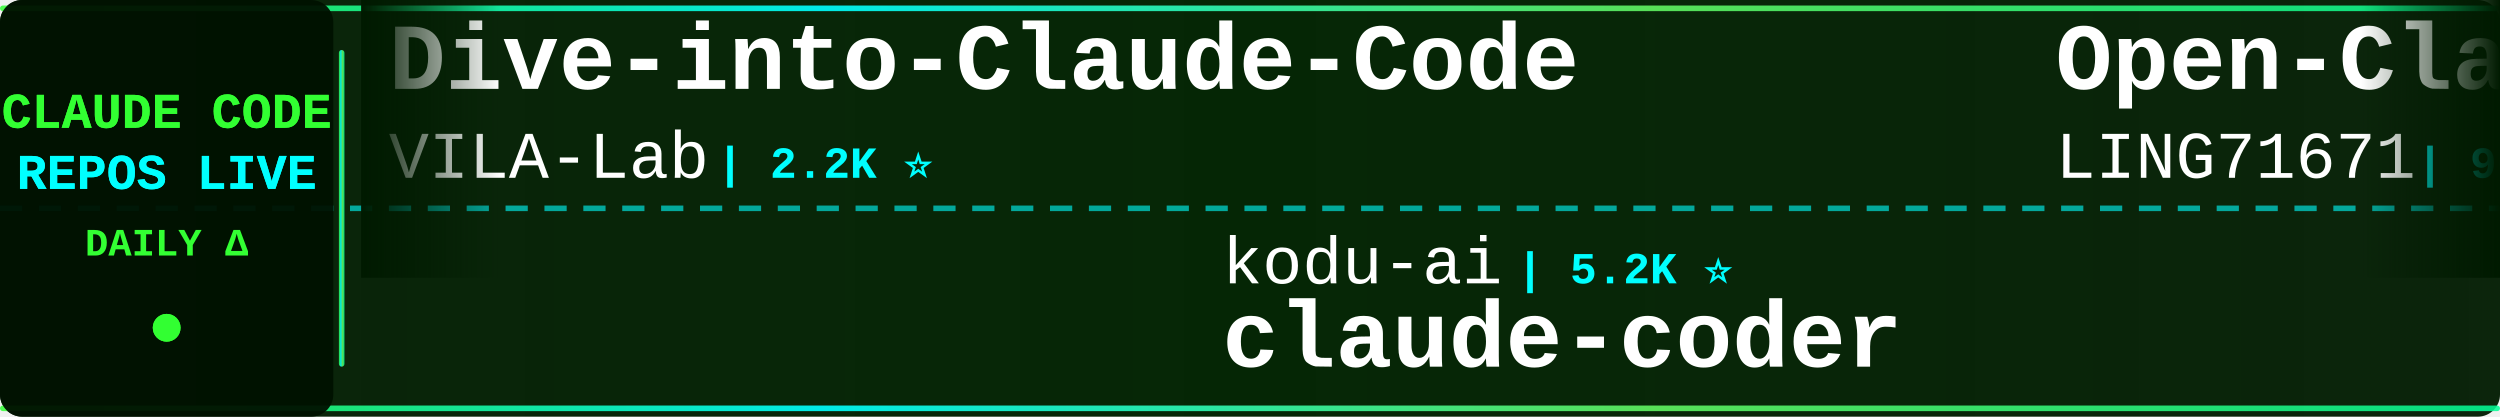
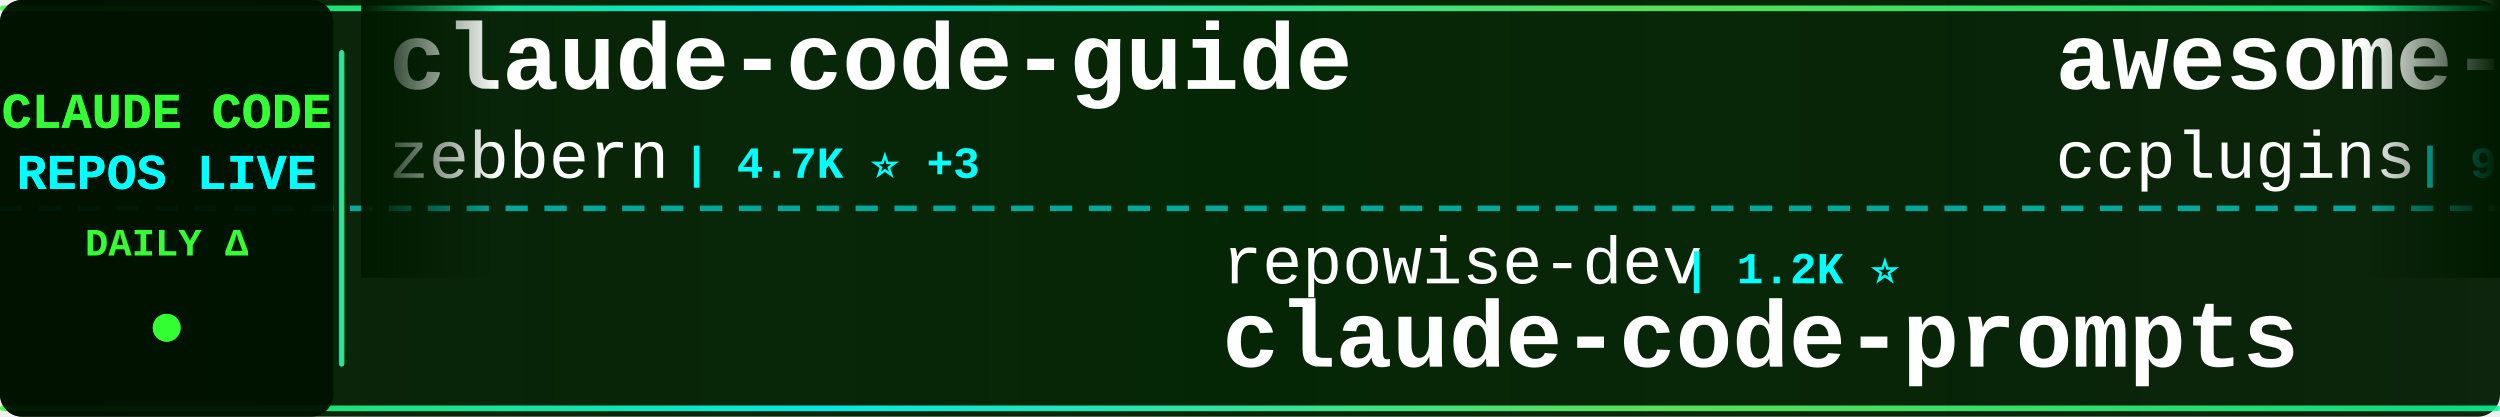
<svg xmlns="http://www.w3.org/2000/svg" width="900" height="150">
  <defs>
    <linearGradient id="tickerBg" x1="0%" y1="0%" x2="100%" y2="0%">
      <stop offset="0%" style="stop-color:#001a00;stop-opacity:0.95" />
      <stop offset="50%" style="stop-color:#002200;stop-opacity:0.98" />
      <stop offset="100%" style="stop-color:#001a00;stop-opacity:0.95" />
    </linearGradient>
    <linearGradient id="borderGrad" x1="0%" y1="0%" x2="100%" y2="0%">
      <stop offset="0%" style="stop-color:#33ff33;stop-opacity:0.85">
        <animate attributeName="stop-opacity" values="0.85;1;0.85" dur="2s" repeatCount="indefinite" />
      </stop>
      <stop offset="33%" style="stop-color:#00ffff;stop-opacity:0.9">
        <animate attributeName="stop-opacity" values="0.9;1;0.9" dur="2.2s" repeatCount="indefinite" />
      </stop>
      <stop offset="66%" style="stop-color:#66ff66;stop-opacity:0.85">
        <animate attributeName="stop-opacity" values="0.85;1;0.85" dur="1.8s" repeatCount="indefinite" />
      </stop>
      <stop offset="100%" style="stop-color:#00ff99;stop-opacity:0.85">
        <animate attributeName="stop-opacity" values="0.85;1;0.85" dur="2s" repeatCount="indefinite" />
      </stop>
    </linearGradient>
    <filter id="textGlow">
      <feGaussianBlur stdDeviation="0.1" result="coloredBlur" />
      <feMerge>
        <feMergeNode in="coloredBlur" />
        <feMergeNode in="SourceGraphic" />
      </feMerge>
    </filter>
    <filter id="metricGlow">
      <feGaussianBlur stdDeviation="0.2" result="coloredBlur" />
      <feMerge>
        <feMergeNode in="coloredBlur" />
        <feMergeNode in="SourceGraphic" />
      </feMerge>
    </filter>
    <linearGradient id="leftFade" x1="0%" y1="0%" x2="100%" y2="0%">
      <stop offset="0%" style="stop-color:#001a00;stop-opacity:1" />
      <stop offset="100%" style="stop-color:#001a00;stop-opacity:0" />
    </linearGradient>
    <linearGradient id="rightFade" x1="0%" y1="0%" x2="100%" y2="0%">
      <stop offset="0%" style="stop-color:#001a00;stop-opacity:0" />
      <stop offset="100%" style="stop-color:#001a00;stop-opacity:1" />
    </linearGradient>
  </defs>
  <rect width="900" height="150" fill="url(#tickerBg)" rx="8" />
  <rect x="0" y="2" width="900" height="2" fill="url(#borderGrad)" rx="1" />
  <rect x="0" y="146" width="900" height="2" fill="url(#borderGrad)" rx="1" />
  <line x1="0" y1="75" x2="900" y2="75" stroke="#00ffff" stroke-width="2" stroke-dasharray="8 6" opacity="0.6" />
  <rect x="0" y="0" width="120" height="150" fill="#001100" opacity="0.95" rx="8" />
  <text x="60" y="46" font-family="'Courier New', monospace" font-size="18" font-weight="bold" fill="#33ff33" text-anchor="middle" filter="url(#textGlow)">
    CLAUDE CODE
  </text>
  <text x="60" y="68" font-family="'Courier New', monospace" font-size="18" font-weight="bold" fill="#00ffff" text-anchor="middle" filter="url(#textGlow)">
    REPOS LIVE
  </text>
  <text x="60" y="92" font-family="'Courier New', monospace" font-size="14" font-weight="bold" fill="#33ff33" text-anchor="middle">
    DAILY Δ
  </text>
  <circle cx="60" cy="118" r="5" fill="#33ff33" filter="url(#metricGlow)">
    <animate attributeName="r" values="4;6;4" dur="1.5s" repeatCount="indefinite" />
    <animate attributeName="opacity" values="0.6;1;0.6" dur="1.5s" repeatCount="indefinite" />
  </circle>
  <rect x="122" y="18" width="2" height="114" fill="url(#borderGrad)" rx="1" />
  <clipPath id="tickerClip">
    <rect x="130" y="0" width="770" height="150" />
  </clipPath>
  <g clip-path="url(#tickerClip)">
    <g id="tickerItems">
      <animateTransform attributeName="transform" attributeType="XML" type="translate" from="0 0" to="-3000 0" dur="54s" repeatCount="indefinite" />
      <g transform="translate(0, 0)">
-         <text x="140" y="32" font-family="'Courier New', monospace" font-size="34" font-weight="bold" fill="#ffffff">Dive-into-Claude-Code</text>
-         <text x="140" y="64" font-family="'Courier New', monospace" font-size="24" font-weight="normal" fill="#ffffff" opacity="1.0">VILA-Lab</text>
-         <text x="258" y="64" font-family="'Courier New', monospace" font-size="16" font-weight="bold" fill="#00ffff"> | 2.2K ⭐</text>
+         <text x="140" y="32" font-family="'Courier New', monospace" font-size="34" font-weight="bold" fill="#ffffff">claude-code-guide</text>
+         <text x="140" y="64" font-family="'Courier New', monospace" font-size="24" font-weight="normal" fill="#ffffff" opacity="1.0">zebbern</text>
+         <text x="246" y="64" font-family="'Courier New', monospace" font-size="16" font-weight="bold" fill="#00ffff"> | 4.7K ⭐ +3</text>
      </g>
      <g transform="translate(300, 0)">
-         <text x="140" y="102" font-family="'Courier New', monospace" font-size="24" font-weight="normal" fill="#ffffff" opacity="1.0">kodu-ai</text>
-         <text x="246" y="102" font-family="'Courier New', monospace" font-size="16" font-weight="bold" fill="#00ffff"> | 5.2K ⭐</text>
-         <text x="140" y="132" font-family="'Courier New', monospace" font-size="34" font-weight="bold" fill="#ffffff">claude-coder</text>
+         <text x="140" y="102" font-family="'Courier New', monospace" font-size="24" font-weight="normal" fill="#ffffff" opacity="1.0">repowise-dev</text>
+         <text x="306" y="102" font-family="'Courier New', monospace" font-size="16" font-weight="bold" fill="#00ffff"> | 1.2K ⭐</text>
+         <text x="140" y="132" font-family="'Courier New', monospace" font-size="34" font-weight="bold" fill="#ffffff">claude-code-prompts</text>
      </g>
      <g transform="translate(600, 0)">
-         <text x="140" y="32" font-family="'Courier New', monospace" font-size="34" font-weight="bold" fill="#ffffff">Open-ClaudeCode</text>
-         <text x="140" y="64" font-family="'Courier New', monospace" font-size="24" font-weight="normal" fill="#ffffff" opacity="1.0">LING71671</text>
-         <text x="270" y="64" font-family="'Courier New', monospace" font-size="16" font-weight="bold" fill="#00ffff"> | 962 ⭐ -1</text>
+         <text x="140" y="32" font-family="'Courier New', monospace" font-size="34" font-weight="bold" fill="#ffffff">awesome-claude-code-plug...</text>
+         <text x="140" y="64" font-family="'Courier New', monospace" font-size="24" font-weight="normal" fill="#ffffff" opacity="1.0">ccplugins</text>
+         <text x="270" y="64" font-family="'Courier New', monospace" font-size="16" font-weight="bold" fill="#00ffff"> | 969 ⭐</text>
      </g>
      <g transform="translate(900, 0)">
-         <text x="140" y="102" font-family="'Courier New', monospace" font-size="24" font-weight="normal" fill="#ffffff" opacity="1.0">krusemediallc</text>
-         <text x="318" y="102" font-family="'Courier New', monospace" font-size="16" font-weight="bold" fill="#00ffff"> | 1.6K ⭐</text>
-         <text x="140" y="132" font-family="'Courier New', monospace" font-size="34" font-weight="bold" fill="#ffffff">arcads-claude-code</text>
+         <text x="140" y="102" font-family="'Courier New', monospace" font-size="24" font-weight="normal" fill="#ffffff" opacity="1.0">Windy3f3f3f3f</text>
+         <text x="318" y="102" font-family="'Courier New', monospace" font-size="16" font-weight="bold" fill="#00ffff"> | 2.7K ⭐</text>
+         <text x="140" y="132" font-family="'Courier New', monospace" font-size="34" font-weight="bold" fill="#ffffff">claude-code-from-scratch</text>
      </g>
      <g transform="translate(1200, 0)">
-         <text x="140" y="32" font-family="'Courier New', monospace" font-size="34" font-weight="bold" fill="#ffffff">Claude-code</text>
-         <text x="140" y="64" font-family="'Courier New', monospace" font-size="24" font-weight="normal" fill="#ffffff" opacity="1.0">fazxes</text>
-         <text x="234" y="64" font-family="'Courier New', monospace" font-size="16" font-weight="bold" fill="#00ffff"> | 245 ⭐</text>
+         <text x="140" y="32" font-family="'Courier New', monospace" font-size="34" font-weight="bold" fill="#ffffff">Claude-Code</text>
+         <text x="140" y="64" font-family="'Courier New', monospace" font-size="24" font-weight="normal" fill="#ffffff" opacity="1.0">OrcaWhisper</text>
+         <text x="294" y="64" font-family="'Courier New', monospace" font-size="16" font-weight="bold" fill="#00ffff"> | 103 ⭐</text>
      </g>
      <g transform="translate(1500, 0)">
        <text x="140" y="102" font-family="'Courier New', monospace" font-size="24" font-weight="normal" fill="#ffffff" opacity="1.0">luyao618</text>
-         <text x="258" y="102" font-family="'Courier New', monospace" font-size="16" font-weight="bold" fill="#00ffff"> | 1.7K ⭐</text>
+         <text x="258" y="102" font-family="'Courier New', monospace" font-size="16" font-weight="bold" fill="#00ffff"> | 1.7K ⭐ +1</text>
        <text x="140" y="132" font-family="'Courier New', monospace" font-size="34" font-weight="bold" fill="#ffffff">Claude-Code-Source-Study</text>
      </g>
      <g transform="translate(1800, 0)">
-         <text x="140" y="32" font-family="'Courier New', monospace" font-size="34" font-weight="bold" fill="#ffffff">claude-code-source-build</text>
-         <text x="140" y="64" font-family="'Courier New', monospace" font-size="24" font-weight="normal" fill="#ffffff" opacity="1.0">andrew-kramer-inno</text>
-         <text x="378" y="64" font-family="'Courier New', monospace" font-size="16" font-weight="bold" fill="#00ffff"> | 593 ⭐</text>
+         <text x="140" y="32" font-family="'Courier New', monospace" font-size="34" font-weight="bold" fill="#ffffff">ECC</text>
+         <text x="140" y="64" font-family="'Courier New', monospace" font-size="24" font-weight="normal" fill="#ffffff" opacity="1.0">affaan-m</text>
+         <text x="258" y="64" font-family="'Courier New', monospace" font-size="16" font-weight="bold" fill="#00ffff"> | 276.6K ⭐ +174</text>
      </g>
      <g transform="translate(2100, 0)">
-         <text x="140" y="102" font-family="'Courier New', monospace" font-size="24" font-weight="normal" fill="#ffffff" opacity="1.0">1rgs</text>
-         <text x="210" y="102" font-family="'Courier New', monospace" font-size="16" font-weight="bold" fill="#00ffff"> | 3.8K ⭐</text>
-         <text x="140" y="132" font-family="'Courier New', monospace" font-size="34" font-weight="bold" fill="#ffffff">claude-code-proxy</text>
+         <text x="140" y="102" font-family="'Courier New', monospace" font-size="24" font-weight="normal" fill="#ffffff" opacity="1.0">ChinaSiro</text>
+         <text x="270" y="102" font-family="'Courier New', monospace" font-size="16" font-weight="bold" fill="#00ffff"> | 9.7K ⭐</text>
+         <text x="140" y="132" font-family="'Courier New', monospace" font-size="34" font-weight="bold" fill="#ffffff">claude-code-sourcemap</text>
      </g>
      <g transform="translate(2400, 0)">
-         <text x="140" y="32" font-family="'Courier New', monospace" font-size="34" font-weight="bold" fill="#ffffff">claude-code-harness</text>
-         <text x="140" y="64" font-family="'Courier New', monospace" font-size="24" font-weight="normal" fill="#ffffff" opacity="1.0">Chachamaru127</text>
-         <text x="318" y="64" font-family="'Courier New', monospace" font-size="16" font-weight="bold" fill="#00ffff"> | 3.2K ⭐</text>
+         <text x="140" y="32" font-family="'Courier New', monospace" font-size="34" font-weight="bold" fill="#ffffff">claude-code-settings</text>
+         <text x="140" y="64" font-family="'Courier New', monospace" font-size="24" font-weight="normal" fill="#ffffff" opacity="1.0">feiskyer</text>
+         <text x="258" y="64" font-family="'Courier New', monospace" font-size="16" font-weight="bold" fill="#00ffff"> | 1.7K ⭐</text>
      </g>
      <g transform="translate(2700, 0)">
-         <text x="140" y="102" font-family="'Courier New', monospace" font-size="24" font-weight="normal" fill="#ffffff" opacity="1.0">Pimzino</text>
-         <text x="246" y="102" font-family="'Courier New', monospace" font-size="16" font-weight="bold" fill="#00ffff"> | 3.9K ⭐</text>
-         <text x="140" y="132" font-family="'Courier New', monospace" font-size="34" font-weight="bold" fill="#ffffff">claude-code-spec-workflo...</text>
+         <text x="140" y="102" font-family="'Courier New', monospace" font-size="24" font-weight="normal" fill="#ffffff" opacity="1.0">wanshuiyin</text>
+         <text x="282" y="102" font-family="'Courier New', monospace" font-size="16" font-weight="bold" fill="#00ffff"> | 17.2K ⭐ +11</text>
+         <text x="140" y="132" font-family="'Courier New', monospace" font-size="34" font-weight="bold" fill="#ffffff">Auto-claude-code-researc...</text>
      </g>
      <g transform="translate(3000, 0)">
-         <text x="140" y="32" font-family="'Courier New', monospace" font-size="34" font-weight="bold" fill="#ffffff">Dive-into-Claude-Code</text>
-         <text x="140" y="64" font-family="'Courier New', monospace" font-size="24" font-weight="normal" fill="#ffffff" opacity="1.0">VILA-Lab</text>
-         <text x="258" y="64" font-family="'Courier New', monospace" font-size="16" font-weight="bold" fill="#00ffff"> | 2.2K ⭐</text>
+         <text x="140" y="32" font-family="'Courier New', monospace" font-size="34" font-weight="bold" fill="#ffffff">claude-code-guide</text>
+         <text x="140" y="64" font-family="'Courier New', monospace" font-size="24" font-weight="normal" fill="#ffffff" opacity="1.0">zebbern</text>
+         <text x="246" y="64" font-family="'Courier New', monospace" font-size="16" font-weight="bold" fill="#00ffff"> | 4.7K ⭐ +3</text>
      </g>
      <g transform="translate(3300, 0)">
-         <text x="140" y="102" font-family="'Courier New', monospace" font-size="24" font-weight="normal" fill="#ffffff" opacity="1.0">kodu-ai</text>
-         <text x="246" y="102" font-family="'Courier New', monospace" font-size="16" font-weight="bold" fill="#00ffff"> | 5.2K ⭐</text>
-         <text x="140" y="132" font-family="'Courier New', monospace" font-size="34" font-weight="bold" fill="#ffffff">claude-coder</text>
+         <text x="140" y="102" font-family="'Courier New', monospace" font-size="24" font-weight="normal" fill="#ffffff" opacity="1.0">repowise-dev</text>
+         <text x="306" y="102" font-family="'Courier New', monospace" font-size="16" font-weight="bold" fill="#00ffff"> | 1.2K ⭐</text>
+         <text x="140" y="132" font-family="'Courier New', monospace" font-size="34" font-weight="bold" fill="#ffffff">claude-code-prompts</text>
      </g>
      <g transform="translate(3600, 0)">
-         <text x="140" y="32" font-family="'Courier New', monospace" font-size="34" font-weight="bold" fill="#ffffff">Open-ClaudeCode</text>
-         <text x="140" y="64" font-family="'Courier New', monospace" font-size="24" font-weight="normal" fill="#ffffff" opacity="1.0">LING71671</text>
-         <text x="270" y="64" font-family="'Courier New', monospace" font-size="16" font-weight="bold" fill="#00ffff"> | 962 ⭐ -1</text>
+         <text x="140" y="32" font-family="'Courier New', monospace" font-size="34" font-weight="bold" fill="#ffffff">awesome-claude-code-plug...</text>
+         <text x="140" y="64" font-family="'Courier New', monospace" font-size="24" font-weight="normal" fill="#ffffff" opacity="1.0">ccplugins</text>
+         <text x="270" y="64" font-family="'Courier New', monospace" font-size="16" font-weight="bold" fill="#00ffff"> | 969 ⭐</text>
      </g>
      <g transform="translate(3900, 0)">
-         <text x="140" y="102" font-family="'Courier New', monospace" font-size="24" font-weight="normal" fill="#ffffff" opacity="1.0">krusemediallc</text>
-         <text x="318" y="102" font-family="'Courier New', monospace" font-size="16" font-weight="bold" fill="#00ffff"> | 1.6K ⭐</text>
-         <text x="140" y="132" font-family="'Courier New', monospace" font-size="34" font-weight="bold" fill="#ffffff">arcads-claude-code</text>
+         <text x="140" y="102" font-family="'Courier New', monospace" font-size="24" font-weight="normal" fill="#ffffff" opacity="1.0">Windy3f3f3f3f</text>
+         <text x="318" y="102" font-family="'Courier New', monospace" font-size="16" font-weight="bold" fill="#00ffff"> | 2.7K ⭐</text>
+         <text x="140" y="132" font-family="'Courier New', monospace" font-size="34" font-weight="bold" fill="#ffffff">claude-code-from-scratch</text>
      </g>
    </g>
  </g>
  <rect x="130" y="0" width="50" height="100" fill="url(#leftFade)" />
  <rect x="850" y="0" width="50" height="100" fill="url(#rightFade)" />
</svg>
